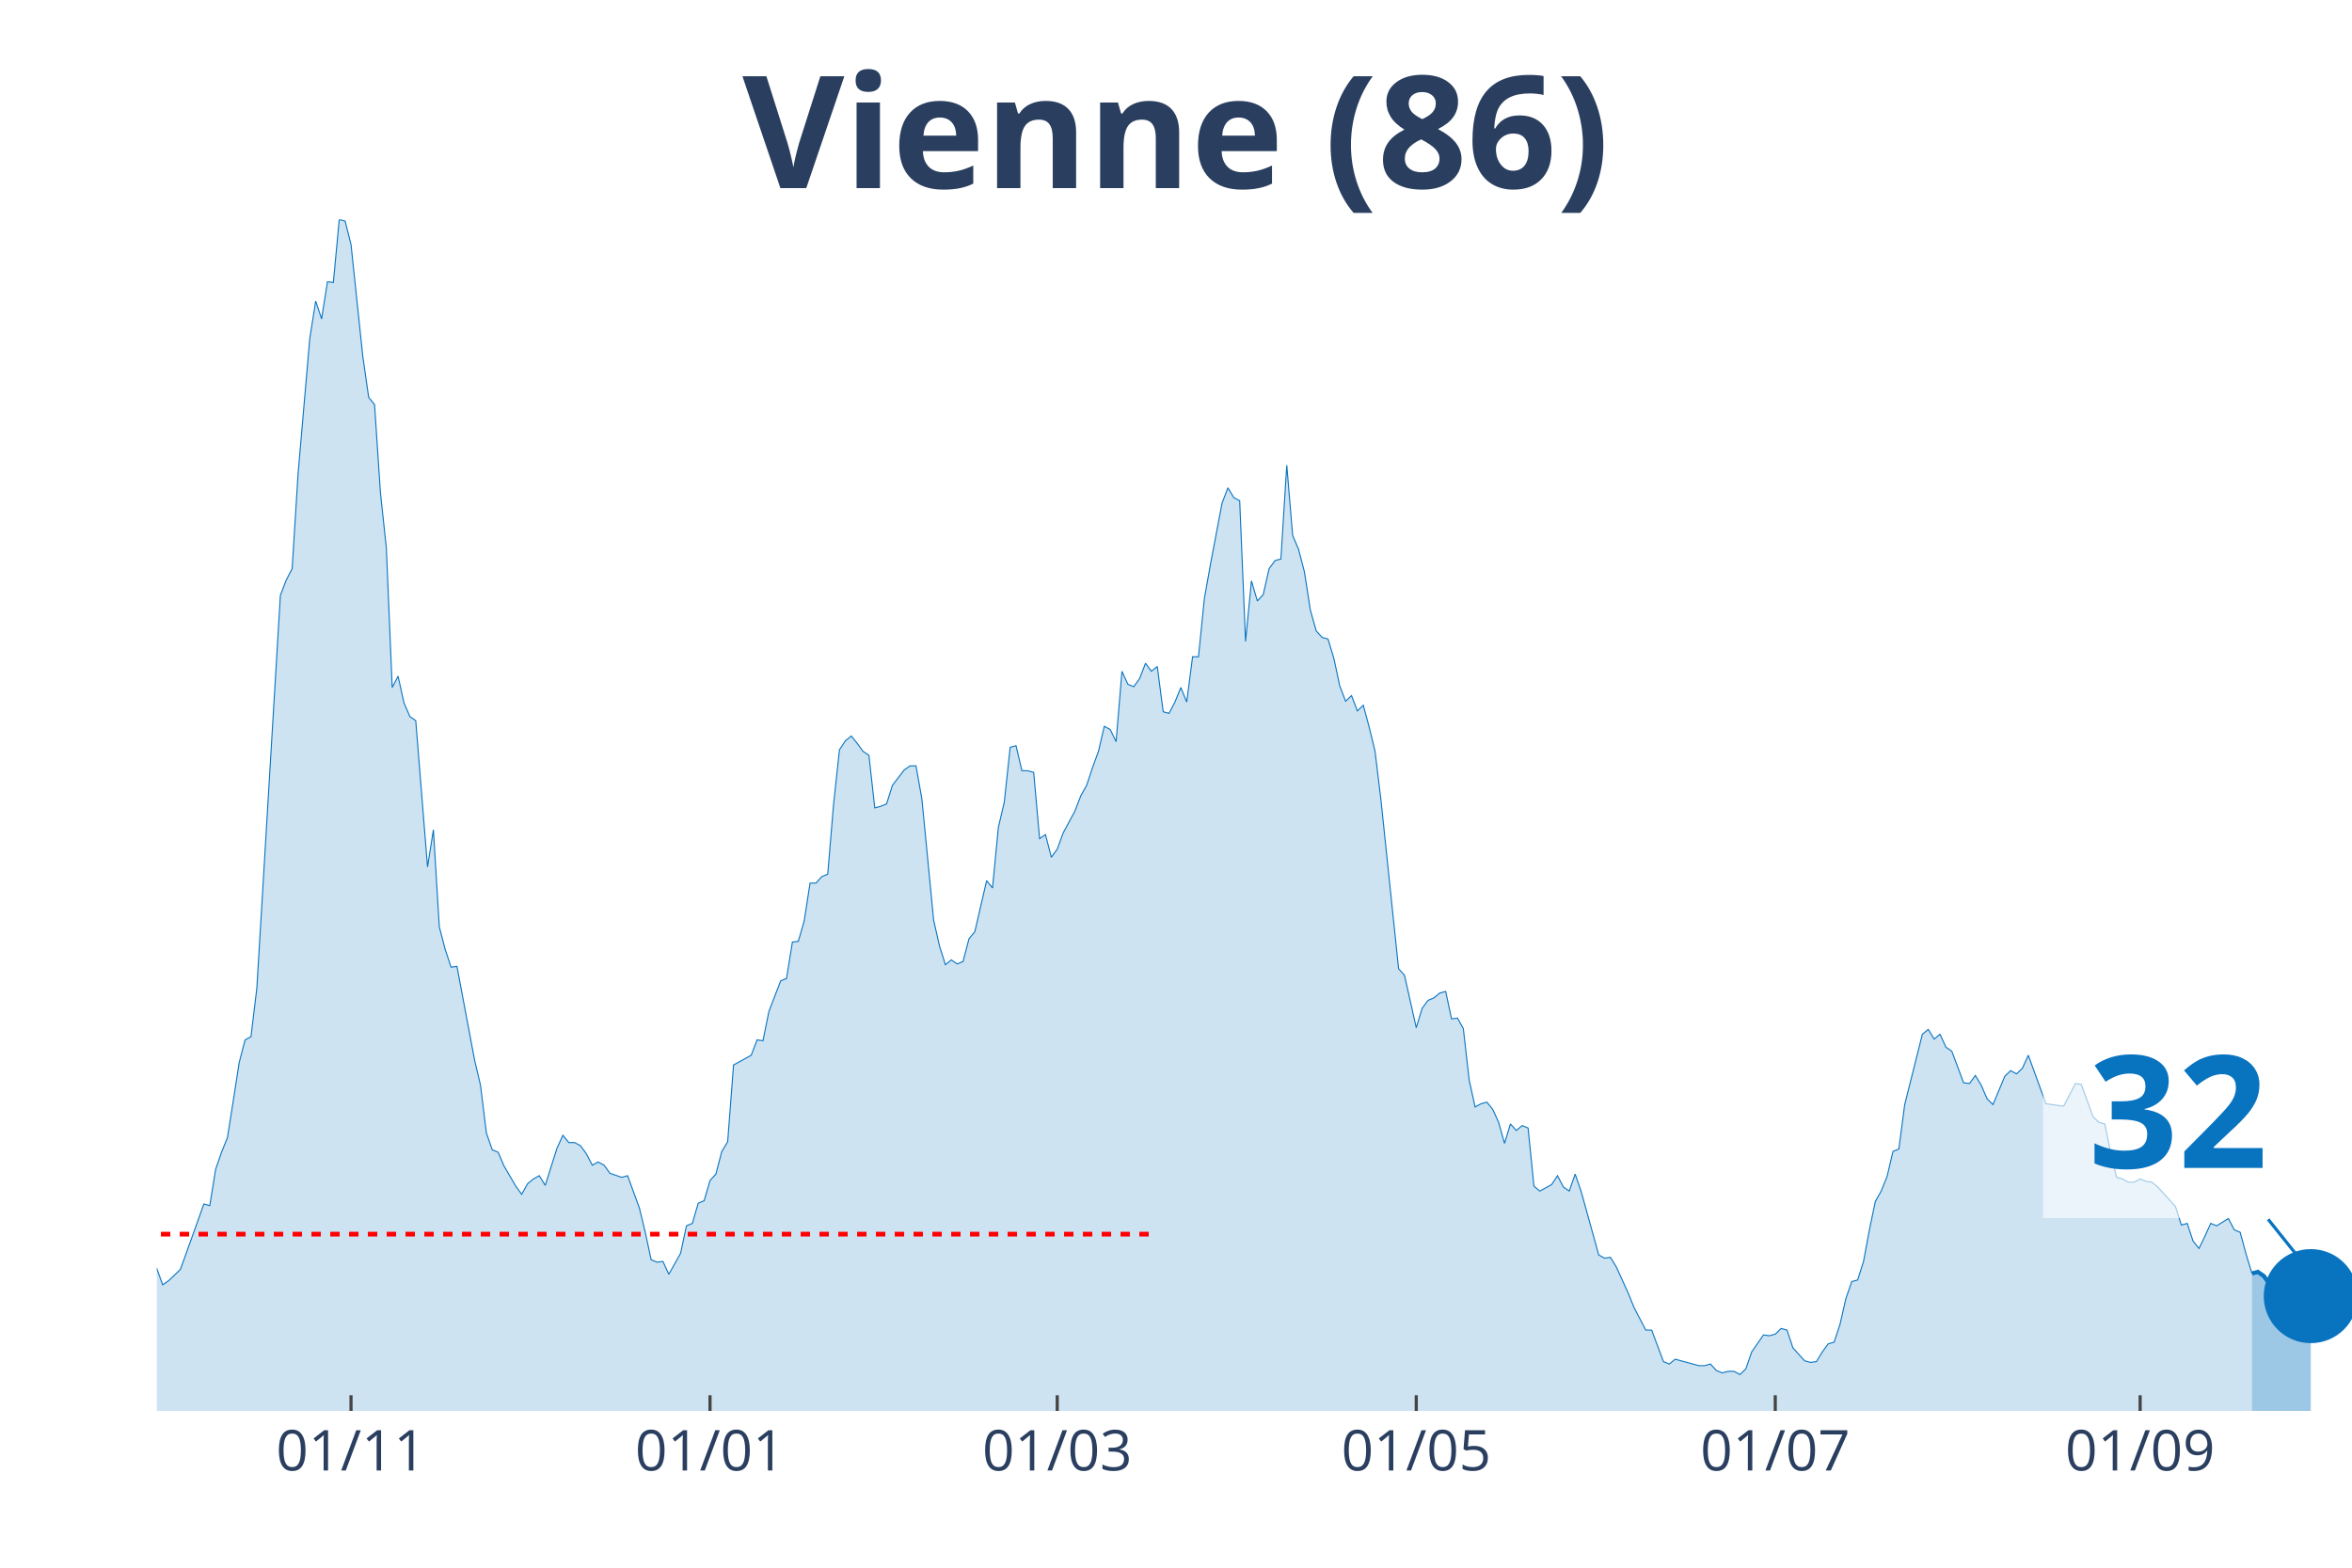
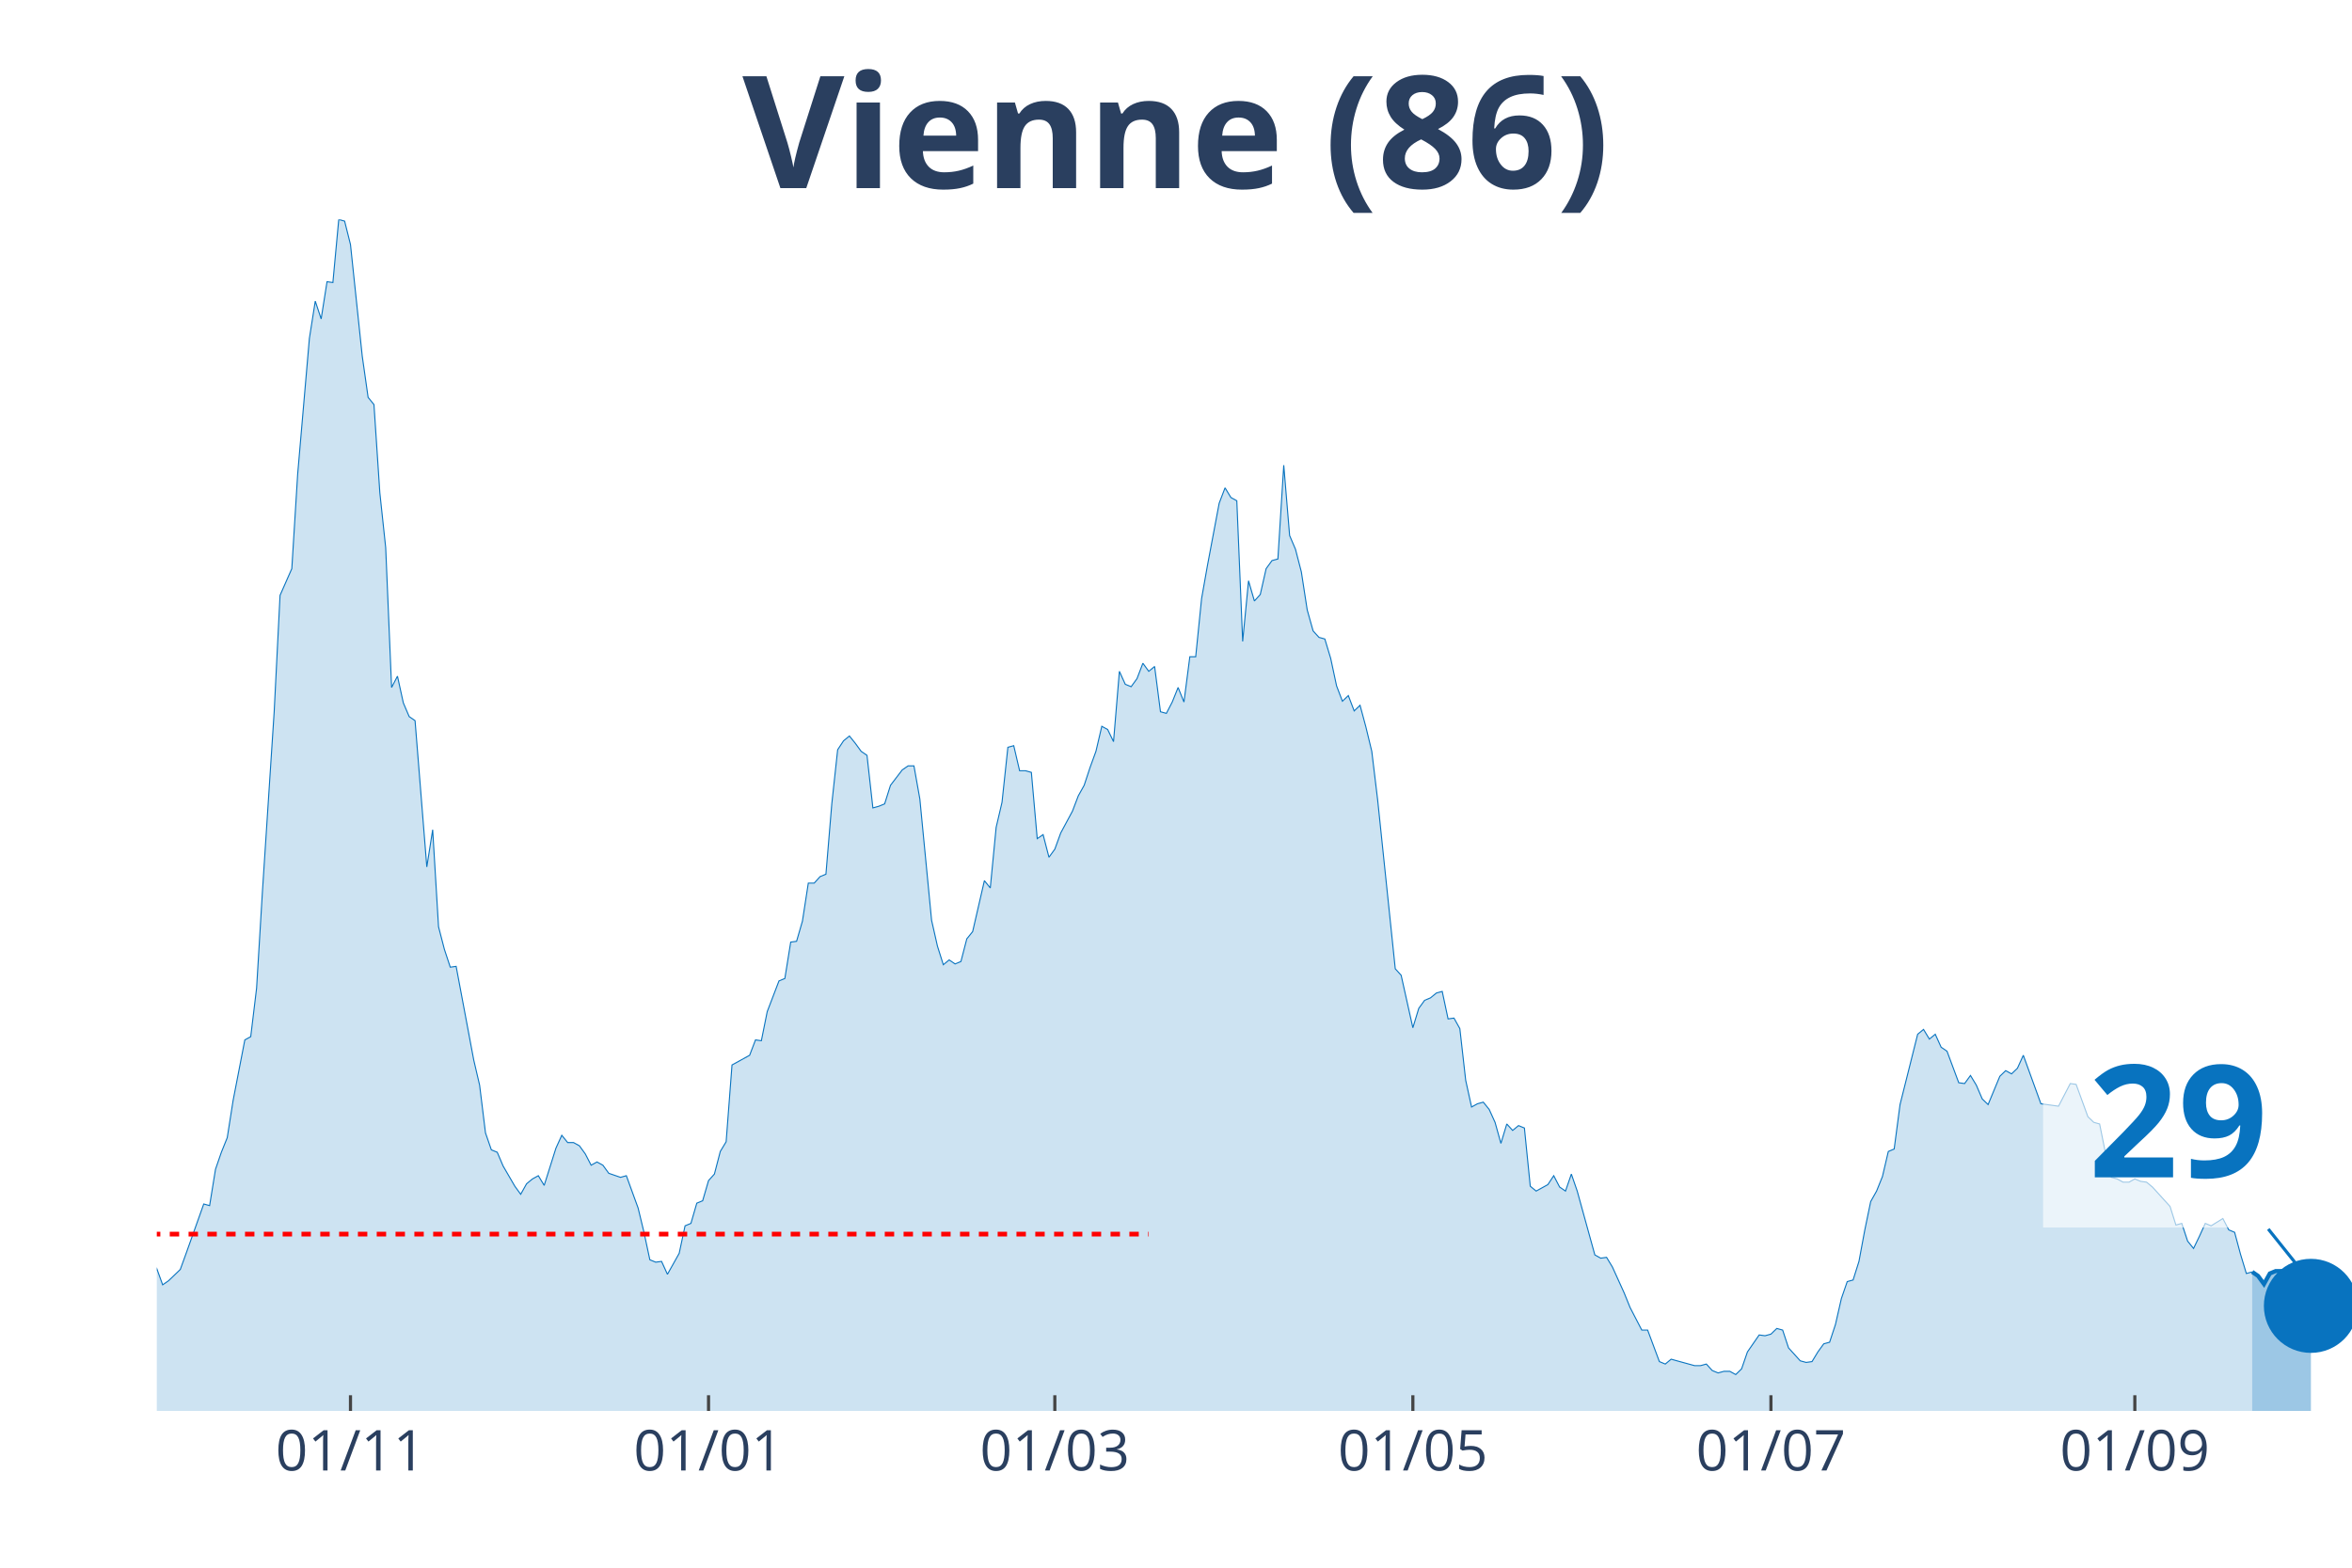
<svg xmlns="http://www.w3.org/2000/svg" class="main-svg" width="1125" height="750" style="" viewBox="0 0 750 500">
  <rect x="0" y="0" width="750" height="500" style="fill: rgb(0, 0, 0); fill-opacity: 0;" />
-   <defs id="defs-e24721">
+   <defs id="defs-83d027">
    <g class="clips">
-       <clipPath id="clipe24721xyplot" class="plotclip">
+       <clipPath id="clip83d027xyplot" class="plotclip">
        <rect width="700" height="380" />
      </clipPath>
-       <clipPath class="axesclip" id="clipe24721x">
+       <clipPath class="axesclip" id="clip83d027x">
        <rect x="50" y="0" width="700" height="500" />
      </clipPath>
-       <clipPath class="axesclip" id="clipe24721y">
+       <clipPath class="axesclip" id="clip83d027y">
        <rect x="0" y="70" width="750" height="380" />
      </clipPath>
-       <clipPath class="axesclip" id="clipe24721xy">
+       <clipPath class="axesclip" id="clip83d027xy">
        <rect x="50" y="70" width="700" height="380" />
      </clipPath>
    </g>
    <g class="gradients" />
  </defs>
  <g class="bglayer">
    <rect class="bg" x="50" y="70" width="700" height="380" style="fill: rgb(0, 0, 0); fill-opacity: 0; stroke-width: 0;" />
  </g>
  <g class="layer-below">
    <g class="imagelayer" />
    <g class="shapelayer" />
  </g>
  <g class="cartesianlayer">
    <g class="subplot xy">
      <g class="layer-subplot">
        <g class="shapelayer" />
        <g class="imagelayer" />
      </g>
      <g class="gridlayer">
        <g class="x">
-           <path class="xgrid crisp" transform="translate(111.93,0)" d="M0,70v380" style="stroke: rgb(255, 255, 255); stroke-opacity: 1; stroke-width: 1px;" />
-           <path class="xgrid crisp" transform="translate(226.41,0)" d="M0,70v380" style="stroke: rgb(255, 255, 255); stroke-opacity: 1; stroke-width: 1px;" />
-           <path class="xgrid crisp" transform="translate(337.13,0)" d="M0,70v380" style="stroke: rgb(255, 255, 255); stroke-opacity: 1; stroke-width: 1px;" />
-           <path class="xgrid crisp" transform="translate(451.61,0)" d="M0,70v380" style="stroke: rgb(255, 255, 255); stroke-opacity: 1; stroke-width: 1px;" />
-           <path class="xgrid crisp" transform="translate(566.09,0)" d="M0,70v380" style="stroke: rgb(255, 255, 255); stroke-opacity: 1; stroke-width: 1px;" />
-           <path class="xgrid crisp" transform="translate(682.44,0)" d="M0,70v380" style="stroke: rgb(255, 255, 255); stroke-opacity: 1; stroke-width: 1px;" />
+           <path class="xgrid crisp" transform="translate(111.76,0)" d="M0,70v380" style="stroke: rgb(255, 255, 255); stroke-opacity: 1; stroke-width: 1px;" />
+           <path class="xgrid crisp" transform="translate(225.94,0)" d="M0,70v380" style="stroke: rgb(255, 255, 255); stroke-opacity: 1; stroke-width: 1px;" />
+           <path class="xgrid crisp" transform="translate(336.36,0)" d="M0,70v380" style="stroke: rgb(255, 255, 255); stroke-opacity: 1; stroke-width: 1px;" />
+           <path class="xgrid crisp" transform="translate(450.53,0)" d="M0,70v380" style="stroke: rgb(255, 255, 255); stroke-opacity: 1; stroke-width: 1px;" />
+           <path class="xgrid crisp" transform="translate(564.71,0)" d="M0,70v380" style="stroke: rgb(255, 255, 255); stroke-opacity: 1; stroke-width: 1px;" />
+           <path class="xgrid crisp" transform="translate(680.75,0)" d="M0,70v380" style="stroke: rgb(255, 255, 255); stroke-opacity: 1; stroke-width: 1px;" />
        </g>
        <g class="y" />
      </g>
      <g class="zerolinelayer" />
      <path class="xlines-below" />
      <path class="ylines-below" />
      <g class="overlines-below" />
      <g class="xaxislayer-below" />
      <g class="yaxislayer-below" />
      <g class="overaxes-below" />
-       <g class="plot" transform="translate(50, 70)" clip-path="url('#clipe24721xyplot')">
+       <g class="plot" transform="translate(50, 70)" clip-path="url('#clip83d027xyplot')">
        <g class="scatterlayer mlayer">
-           <g class="trace scatter trace3fe71e" style="stroke-miterlimit: 2;">
+           <g class="trace scatter trace4c8e43" style="stroke-miterlimit: 2;">
            <g class="fills">
              <g>
-                 <path class="js-fill" d="M668.1,380L-255.23,380L-255.23,363.24L-245.84,352.42L-243.97,355.51L-234.58,371.49L-232.71,371.49L-228.95,373.81L-227.08,376.91L-212.06,378.97L-210.19,378.71L-191.42,378.97L-189.54,378.71L-163.27,377.42L-161.39,376.39L-138.87,378.2L-137,377.68L-131.37,377.94L-129.49,378.45L-105.09,376.65L-103.22,376.13L-99.46,375.1L-97.59,372.78L-90.08,370.46L-88.2,370.2L-86.33,369.43L-84.45,366.08L-75.07,358.6L-73.19,352.93L-71.31,354.48L-69.44,352.67L-67.56,352.16L-65.68,353.7L-61.93,352.42L-60.05,351.9L-52.55,325.6L-50.67,323.03L-48.79,322.51L-46.92,316.84L-45.04,307.82L-43.16,308.85L-41.29,301.11L-39.41,299.82L-37.53,300.85L-35.66,299.57L-33.78,289L-31.9,296.47L-28.15,301.11L-26.27,303.18L-24.4,300.08L-22.52,301.11L-20.64,311.94L-18.77,307.3L-16.89,299.57L-15.01,300.85L-11.26,295.96L-9.38,296.73L-7.51,302.66L-5.63,312.71L-3.75,323.54L-1.88,329.47L1.88,339.78L3.75,338.49L7.51,334.88L9.38,329.73L15.01,314L16.89,314.52L18.77,302.92L20.64,297.5L22.52,292.86L24.4,281L26.27,268.89L28.15,261.67L30.03,260.64L31.9,245.17L39.41,119.88L41.29,114.98L43.16,111.37L45.04,81.21L48.79,37.9L50.67,26.04L52.55,31.71L54.42,19.85L56.3,20.11L58.18,0L60.05,0.52L61.93,7.99L65.68,43.57L67.56,56.72L69.44,59.04L71.31,87.14L73.19,104.67L75.07,149.27L76.94,145.66L78.82,154.17L80.7,158.55L82.57,159.84L86.33,206.5L88.2,194.64L90.08,225.58L91.96,232.8L93.83,238.47L95.71,238.21L101.34,268.11L103.22,276.11L105.09,291.32L106.97,296.73L108.85,297.5L110.72,301.89L114.48,308.33L116.35,310.91L118.23,307.56L120.11,306.01L121.98,304.98L123.86,308.07L127.61,296.21L129.49,292.09L131.37,294.41L133.24,294.41L135.12,295.44L137,298.02L138.87,301.63L140.75,300.6L142.63,301.63L144.5,304.21L148.26,305.5L150.13,304.98L153.89,315.29L155.76,323.03L157.64,331.79L159.52,332.56L161.39,332.31L163.27,336.43L167.02,329.73L168.9,320.96L170.78,320.19L172.65,313.74L174.53,312.97L176.41,306.53L178.28,304.46L180.16,297.25L182.04,294.15L183.91,269.66L189.54,266.57L191.42,261.67L193.3,261.93L195.17,252.65L198.93,242.85L200.8,242.08L202.68,230.47L204.56,230.22L206.43,223.77L208.31,211.66L210.19,211.66L212.06,209.59L213.94,208.82L215.82,186.39L217.69,169.12L219.57,166.28L221.45,164.74L223.32,167.06L225.2,169.63L227.08,170.92L228.95,187.68L230.83,187.16L232.71,186.39L234.58,180.46L238.34,175.56L240.21,174.27L242.09,174.27L243.97,184.84L247.72,223.51L249.6,231.76L251.47,237.69L253.35,236.15L255.23,237.44L257.1,236.66L258.98,229.44L260.86,227.12L264.61,210.88L266.49,213.2L268.36,193.87L270.24,185.88L272.12,168.34L273.99,167.83L275.87,175.82L277.75,175.82L279.62,176.34L281.5,197.48L283.38,196.19L285.25,203.41L287.13,200.83L289.01,195.67L292.76,188.71L294.64,183.81L296.51,180.46L298.39,174.79L300.27,169.63L302.14,161.64L304.02,162.67L305.9,166.54L307.77,144.11L309.65,148.24L311.53,149.01L313.4,146.43L315.28,141.53L317.16,144.11L319.03,142.56L320.91,157L322.79,157.52L324.66,153.91L326.54,149.27L328.42,153.91L330.29,139.47L332.17,139.47L334.05,120.91L335.92,110.34L339.68,90.49L341.55,85.59L343.43,88.68L345.31,89.72L347.18,134.57L349.06,115.24L350.94,121.68L352.82,119.62L354.69,111.37L356.57,108.79L358.45,108.28L360.32,78.37L362.2,100.8L364.08,105.18L365.95,112.4L367.83,124.52L369.71,131.22L371.58,133.28L373.46,133.8L375.34,139.99L377.21,148.75L379.09,153.65L380.97,151.85L382.84,156.74L384.72,154.94L386.6,161.9L388.47,169.63L390.35,185.1L395.98,238.98L397.86,241.04L401.61,257.8L403.49,251.61L405.36,249.04L407.24,248.26L409.12,246.72L410.99,246.2L412.87,254.97L414.75,254.71L416.62,258.06L418.5,274.56L420.38,283.07L422.25,282.04L424.13,281.52L426.01,283.84L427.88,287.96L429.76,294.67L431.64,288.48L433.51,290.54L435.39,289L437.27,289.77L439.14,308.33L441.02,309.88L444.77,307.82L446.65,304.98L448.53,308.59L450.4,309.88L452.28,304.46L454.16,309.88L459.79,330.24L461.66,331.28L463.54,331.02L465.42,334.11L469.17,342.36L471.05,347L474.8,354.22L476.68,354.22L480.43,364.27L482.31,365.05L484.18,363.5L486.06,364.02L491.69,365.56L493.57,365.56L495.44,365.05L497.32,367.11L499.2,367.88L501.07,367.37L502.95,367.37L504.83,368.4L506.7,366.59L508.58,361.18L512.33,355.77L514.21,356.02L516.09,355.51L517.96,353.7L519.84,354.22L521.72,359.89L525.47,364.02L527.35,364.53L529.22,364.27L531.1,361.18L532.98,358.6L534.85,358.09L536.73,352.42L538.61,344.17L540.48,338.75L542.36,338.24L544.24,332.31L546.11,322.25L547.99,313.23L549.87,309.88L551.74,305.24L553.62,297.25L555.5,296.47L557.37,282.29L563,259.86L564.88,258.32L566.76,261.41L568.63,259.86L570.51,263.99L572.39,265.28L576.14,275.33L578.02,275.59L579.89,273.01L581.77,276.11L583.65,280.49L585.52,282.29L589.28,273.27L591.15,271.47L593.03,272.5L594.91,270.69L596.78,266.57L598.66,271.72L602.41,282.04L604.29,282.29L608.04,282.81L609.92,279.2L611.8,275.59L613.67,275.85L617.43,286.16L619.3,287.96L621.18,288.48L623.06,297.76L624.93,305.5L626.81,306.01L628.69,307.04L630.56,307.04L632.44,306.01L634.32,306.78L636.19,307.04L638.07,308.59L643.7,314.78L645.58,320.71L647.45,320.19L649.33,325.86L651.21,328.18L653.08,324.31L654.96,320.19L656.84,320.96L660.59,318.64L662.47,322.25L664.34,323.03L666.22,329.99L668.1,336.17" style="fill: rgb(8, 115, 191); fill-opacity: 0.2; stroke-width: 0;" />
+                 <path class="js-fill" d="M668.18,380L-254.55,380L-254.55,363.24L-245.19,352.42L-243.32,355.51L-233.96,371.49L-232.09,371.49L-228.34,373.81L-226.47,376.91L-211.5,378.97L-209.63,378.71L-190.91,378.97L-189.04,378.71L-162.83,377.42L-160.96,376.39L-138.5,378.2L-136.63,377.68L-131.02,377.94L-129.14,378.45L-104.81,376.65L-102.94,376.13L-99.2,375.1L-97.33,372.78L-89.84,370.46L-87.97,370.2L-86.1,369.43L-84.22,366.08L-74.87,358.6L-72.99,352.93L-71.12,354.48L-69.25,352.67L-67.38,352.16L-65.51,353.7L-61.76,352.42L-59.89,351.9L-52.41,325.6L-50.53,323.03L-48.66,322.51L-46.79,316.84L-44.92,307.82L-43.05,308.85L-41.18,301.11L-39.3,299.82L-37.43,300.85L-35.56,299.57L-33.69,289L-31.82,296.47L-28.07,301.11L-26.2,303.18L-24.33,300.08L-22.46,301.11L-20.59,311.94L-18.72,307.3L-16.84,299.57L-14.97,300.85L-11.23,295.96L-9.36,296.73L-7.49,302.66L-5.61,312.71L-3.74,323.54L-1.87,329.47L1.87,339.78L3.74,338.49L7.49,334.88L9.36,329.73L14.97,314L16.84,314.52L18.72,302.92L20.59,297.5L22.46,292.86L24.33,281L28.07,261.67L29.95,260.64L31.82,245.17L33.69,214.23L37.43,157L39.3,119.88L43.05,111.37L44.92,81.21L48.66,37.9L50.53,26.04L52.41,31.71L54.28,19.85L56.15,20.11L58.02,0L59.89,0.52L61.76,7.99L65.51,43.57L67.38,56.72L69.25,59.04L71.12,87.14L72.99,104.67L74.87,149.27L76.74,145.66L78.61,154.17L80.48,158.55L82.35,159.84L86.1,206.5L87.97,194.64L89.84,225.58L91.71,232.8L93.58,238.47L95.45,238.21L101.07,268.11L102.94,276.11L104.81,291.32L106.68,296.73L108.56,297.5L110.43,301.89L114.17,308.33L116.04,310.91L117.91,307.56L119.79,306.01L121.66,304.98L123.53,308.07L127.27,296.21L129.14,292.09L131.02,294.41L132.89,294.41L134.76,295.44L136.63,298.02L138.5,301.63L140.37,300.6L142.25,301.63L144.12,304.21L147.86,305.5L149.73,304.98L153.48,315.29L155.35,323.03L157.22,331.79L159.09,332.56L160.96,332.31L162.83,336.43L166.58,329.73L168.45,320.96L170.32,320.19L172.19,313.74L174.06,312.97L175.94,306.53L177.81,304.46L179.68,297.25L181.55,294.15L183.42,269.66L189.04,266.57L190.91,261.67L192.78,261.93L194.65,252.65L198.4,242.85L200.27,242.08L202.14,230.47L204.01,230.22L205.88,223.77L207.75,211.66L209.63,211.66L211.5,209.59L213.37,208.82L215.24,186.39L217.11,169.12L218.98,166.28L220.86,164.74L222.73,167.06L224.6,169.63L226.47,170.92L228.34,187.68L230.21,187.16L232.09,186.39L233.96,180.46L237.7,175.56L239.57,174.27L241.44,174.27L243.32,184.84L247.06,223.51L248.93,231.76L250.8,237.69L252.67,236.15L254.55,237.44L256.42,236.66L258.29,229.44L260.16,227.12L263.9,210.88L265.78,213.2L267.65,193.87L269.52,185.88L271.39,168.34L273.26,167.83L275.13,175.82L277.01,175.82L278.88,176.34L280.75,197.48L282.62,196.19L284.49,203.41L286.36,200.83L288.24,195.67L291.98,188.71L293.85,183.81L295.72,180.46L297.59,174.79L299.47,169.63L301.34,161.64L303.21,162.67L305.08,166.54L306.95,144.11L308.82,148.24L310.7,149.01L312.57,146.43L314.44,141.53L316.31,144.11L318.18,142.56L320.05,157L321.93,157.52L323.8,153.91L325.67,149.27L327.54,153.91L329.41,139.47L331.28,139.47L333.16,120.91L335.03,110.34L338.77,90.49L340.64,85.59L342.51,88.68L344.39,89.72L346.26,134.57L348.13,115.24L350,121.68L351.87,119.62L353.74,111.37L355.61,108.79L357.49,108.28L359.36,78.37L361.23,100.8L363.1,105.18L364.97,112.4L366.84,124.52L368.72,131.22L370.59,133.28L372.46,133.8L374.33,139.99L376.2,148.75L378.07,153.65L379.95,151.85L381.82,156.74L383.69,154.94L385.56,161.9L387.43,169.63L389.3,185.1L394.92,238.98L396.79,241.04L400.53,257.8L402.41,251.61L404.28,249.04L406.15,248.26L408.02,246.72L409.89,246.2L411.76,254.97L413.64,254.71L415.51,258.06L417.38,274.56L419.25,283.07L421.12,282.04L422.99,281.52L424.87,283.84L426.74,287.96L428.61,294.67L430.48,288.48L432.35,290.54L434.22,289L436.1,289.77L437.97,308.33L439.84,309.88L443.58,307.82L445.45,304.98L447.33,308.59L449.2,309.88L451.07,304.46L452.94,309.88L458.56,330.24L460.43,331.28L462.3,331.02L464.17,334.11L467.91,342.36L469.79,347L473.53,354.22L475.4,354.22L479.14,364.27L481.02,365.05L482.89,363.5L484.76,364.02L490.37,365.56L492.25,365.56L494.12,365.05L495.99,367.11L497.86,367.88L499.73,367.37L501.6,367.37L503.48,368.4L505.35,366.59L507.22,361.18L510.96,355.77L512.83,356.02L514.71,355.51L516.58,353.7L518.45,354.22L520.32,359.89L524.06,364.02L525.94,364.53L527.81,364.27L529.68,361.18L531.55,358.6L533.42,358.09L535.29,352.42L537.17,344.17L539.04,338.75L540.91,338.24L542.78,332.31L544.65,322.25L546.52,313.23L548.4,309.88L550.27,305.24L552.14,297.25L554.01,296.47L555.88,282.29L561.5,259.86L563.37,258.32L565.24,261.41L567.11,259.86L568.98,263.99L570.86,265.28L574.6,275.33L576.47,275.59L578.34,273.01L580.21,276.11L582.09,280.49L583.96,282.29L587.7,273.27L589.57,271.47L591.44,272.5L593.32,270.69L595.19,266.57L597.06,271.72L600.8,282.04L602.67,282.29L606.42,282.81L608.29,279.2L610.16,275.59L612.03,275.85L615.78,286.16L617.65,287.96L619.52,288.48L621.39,297.76L623.26,305.5L625.13,306.01L627.01,307.04L628.88,307.04L630.75,306.01L632.62,306.78L634.49,307.04L636.36,308.59L641.98,314.78L643.85,320.71L645.72,320.19L647.59,325.86L649.47,328.18L651.34,324.31L653.21,320.19L655.08,320.96L658.82,318.64L660.7,322.25L662.57,323.03L664.44,329.99L666.31,336.17L668.18,335.66" style="fill: rgb(8, 115, 191); fill-opacity: 0.2; stroke-width: 0;" />
              </g>
            </g>
            <g class="errorbars" />
            <g class="lines">
-               <path class="js-line" d="M-255.23,363.24L-245.84,352.42L-243.97,355.51L-234.58,371.49L-232.71,371.49L-228.95,373.81L-227.08,376.91L-212.06,378.97L-210.19,378.71L-191.42,378.97L-189.54,378.71L-163.27,377.42L-161.39,376.39L-138.87,378.2L-137,377.68L-131.37,377.94L-129.49,378.45L-105.09,376.65L-103.22,376.13L-99.46,375.1L-97.59,372.78L-90.08,370.46L-88.2,370.2L-86.33,369.43L-84.45,366.08L-75.07,358.6L-73.19,352.93L-71.31,354.48L-69.44,352.67L-67.56,352.16L-65.68,353.7L-61.93,352.42L-60.05,351.9L-52.55,325.6L-50.67,323.03L-48.79,322.51L-46.92,316.84L-45.04,307.82L-43.16,308.85L-41.29,301.11L-39.41,299.82L-37.53,300.85L-35.66,299.57L-33.78,289L-31.9,296.47L-28.15,301.11L-26.27,303.18L-24.4,300.08L-22.52,301.11L-20.64,311.94L-18.77,307.3L-16.89,299.57L-15.01,300.85L-11.26,295.96L-9.38,296.73L-7.51,302.66L-5.63,312.71L-3.75,323.54L-1.88,329.47L1.88,339.78L3.75,338.49L7.51,334.88L9.38,329.73L15.01,314L16.89,314.52L18.77,302.92L20.64,297.5L22.52,292.86L24.4,281L26.27,268.89L28.15,261.67L30.03,260.64L31.9,245.17L39.41,119.88L41.29,114.98L43.16,111.37L45.04,81.21L48.79,37.9L50.67,26.04L52.55,31.71L54.42,19.85L56.3,20.11L58.18,0L60.05,0.52L61.93,7.99L65.68,43.57L67.56,56.72L69.44,59.04L71.31,87.14L73.19,104.67L75.07,149.27L76.94,145.66L78.82,154.17L80.7,158.55L82.57,159.84L86.33,206.5L88.2,194.64L90.08,225.58L91.96,232.8L93.83,238.47L95.71,238.21L101.34,268.11L103.22,276.11L105.09,291.32L106.97,296.73L108.85,297.5L110.72,301.89L114.48,308.33L116.35,310.91L118.23,307.56L120.11,306.01L121.98,304.98L123.86,308.07L127.61,296.21L129.49,292.09L131.37,294.41L133.24,294.41L135.12,295.44L137,298.02L138.87,301.63L140.75,300.6L142.63,301.63L144.5,304.21L148.26,305.5L150.13,304.98L153.89,315.29L155.76,323.03L157.64,331.79L159.52,332.56L161.39,332.31L163.27,336.43L167.02,329.73L168.9,320.96L170.78,320.19L172.65,313.74L174.53,312.97L176.41,306.53L178.28,304.46L180.16,297.25L182.04,294.15L183.91,269.66L189.54,266.57L191.42,261.67L193.3,261.93L195.17,252.65L198.93,242.85L200.8,242.08L202.68,230.47L204.56,230.22L206.43,223.77L208.31,211.66L210.19,211.66L212.06,209.59L213.94,208.82L215.82,186.39L217.69,169.12L219.57,166.28L221.45,164.74L223.32,167.06L225.2,169.63L227.08,170.92L228.95,187.68L230.83,187.16L232.71,186.39L234.58,180.46L238.34,175.56L240.21,174.27L242.09,174.27L243.97,184.84L247.72,223.51L249.6,231.76L251.47,237.69L253.35,236.15L255.23,237.44L257.1,236.66L258.98,229.44L260.86,227.12L264.61,210.88L266.49,213.2L268.36,193.87L270.24,185.88L272.12,168.34L273.99,167.83L275.87,175.82L277.75,175.82L279.62,176.34L281.5,197.48L283.38,196.19L285.25,203.41L287.13,200.83L289.01,195.67L292.76,188.71L294.64,183.81L296.51,180.46L298.39,174.79L300.27,169.63L302.14,161.64L304.02,162.67L305.9,166.54L307.77,144.11L309.65,148.24L311.53,149.01L313.4,146.43L315.28,141.53L317.16,144.11L319.03,142.56L320.91,157L322.79,157.52L324.66,153.91L326.54,149.27L328.42,153.91L330.29,139.47L332.17,139.47L334.05,120.91L335.92,110.34L339.68,90.49L341.55,85.59L343.43,88.68L345.31,89.72L347.18,134.57L349.06,115.24L350.94,121.68L352.82,119.62L354.69,111.37L356.57,108.79L358.45,108.28L360.32,78.37L362.2,100.8L364.08,105.18L365.95,112.4L367.83,124.52L369.71,131.22L371.58,133.28L373.46,133.8L375.34,139.99L377.21,148.75L379.09,153.65L380.97,151.85L382.84,156.74L384.72,154.94L386.6,161.9L388.47,169.63L390.35,185.1L395.98,238.98L397.86,241.04L401.61,257.8L403.49,251.61L405.36,249.04L407.24,248.26L409.12,246.72L410.99,246.2L412.87,254.97L414.75,254.71L416.62,258.06L418.5,274.56L420.38,283.07L422.25,282.04L424.13,281.52L426.01,283.84L427.88,287.96L429.76,294.67L431.64,288.48L433.51,290.54L435.39,289L437.27,289.77L439.14,308.33L441.02,309.88L444.77,307.82L446.65,304.98L448.53,308.59L450.4,309.88L452.28,304.46L454.16,309.88L459.79,330.24L461.66,331.28L463.54,331.02L465.42,334.11L469.17,342.36L471.05,347L474.8,354.22L476.68,354.22L480.43,364.27L482.31,365.05L484.18,363.5L486.06,364.02L491.69,365.56L493.57,365.56L495.44,365.05L497.32,367.11L499.2,367.88L501.07,367.37L502.95,367.37L504.83,368.4L506.7,366.59L508.58,361.18L512.33,355.77L514.21,356.02L516.09,355.51L517.96,353.7L519.84,354.22L521.72,359.89L525.47,364.02L527.35,364.53L529.22,364.27L531.1,361.18L532.98,358.6L534.85,358.09L536.73,352.42L538.61,344.17L540.48,338.75L542.36,338.24L544.24,332.31L546.11,322.25L547.99,313.23L549.87,309.88L551.74,305.24L553.62,297.25L555.5,296.47L557.37,282.29L563,259.86L564.88,258.32L566.76,261.41L568.63,259.86L570.51,263.99L572.39,265.28L576.14,275.33L578.02,275.59L579.89,273.01L581.77,276.11L583.65,280.49L585.52,282.29L589.28,273.27L591.15,271.47L593.03,272.5L594.91,270.69L596.78,266.57L598.66,271.72L602.41,282.04L604.29,282.29L608.04,282.81L609.92,279.2L611.8,275.59L613.67,275.85L617.43,286.16L619.3,287.96L621.18,288.48L623.06,297.76L624.93,305.5L626.81,306.01L628.69,307.04L630.56,307.04L632.44,306.01L634.32,306.78L636.19,307.04L638.07,308.59L643.7,314.78L645.58,320.71L647.45,320.19L649.33,325.86L651.21,328.18L653.08,324.31L654.96,320.19L656.84,320.96L660.59,318.64L662.47,322.25L664.34,323.03L666.22,329.99L668.1,336.17" style="vector-effect: non-scaling-stroke; fill: none; stroke: rgb(8, 115, 191); stroke-opacity: 1; stroke-width: 0.5px; opacity: 1;" />
+               <path class="js-line" d="M-254.55,363.24L-245.19,352.42L-243.32,355.51L-233.96,371.49L-232.09,371.49L-228.34,373.81L-226.47,376.91L-211.5,378.97L-209.63,378.71L-190.91,378.97L-189.04,378.71L-162.83,377.42L-160.96,376.39L-138.5,378.2L-136.63,377.68L-131.02,377.94L-129.14,378.45L-104.81,376.65L-102.94,376.13L-99.2,375.1L-97.33,372.78L-89.84,370.46L-87.97,370.2L-86.1,369.43L-84.22,366.08L-74.87,358.6L-72.99,352.93L-71.12,354.48L-69.25,352.67L-67.38,352.16L-65.51,353.7L-61.76,352.42L-59.89,351.9L-52.41,325.6L-50.53,323.03L-48.66,322.51L-46.79,316.84L-44.92,307.82L-43.05,308.85L-41.18,301.11L-39.3,299.82L-37.43,300.85L-35.56,299.57L-33.69,289L-31.82,296.47L-28.07,301.11L-26.2,303.18L-24.33,300.08L-22.46,301.11L-20.59,311.94L-18.72,307.3L-16.84,299.57L-14.97,300.85L-11.23,295.96L-9.36,296.73L-7.49,302.66L-5.61,312.71L-3.74,323.54L-1.87,329.47L1.87,339.78L3.74,338.49L7.49,334.88L9.36,329.73L14.97,314L16.84,314.52L18.72,302.92L20.59,297.5L22.46,292.86L24.33,281L28.07,261.67L29.95,260.64L31.82,245.17L33.69,214.23L37.43,157L39.3,119.88L43.05,111.37L44.92,81.21L48.66,37.9L50.53,26.04L52.41,31.71L54.28,19.85L56.15,20.11L58.02,0L59.89,0.52L61.76,7.99L65.51,43.57L67.38,56.72L69.25,59.04L71.12,87.14L72.99,104.67L74.87,149.27L76.74,145.66L78.61,154.17L80.48,158.55L82.35,159.84L86.1,206.5L87.97,194.64L89.84,225.58L91.71,232.8L93.58,238.47L95.45,238.21L101.07,268.11L102.94,276.11L104.81,291.32L106.68,296.73L108.56,297.5L110.43,301.89L114.17,308.33L116.04,310.91L117.91,307.56L119.79,306.01L121.66,304.98L123.53,308.07L127.27,296.21L129.14,292.09L131.02,294.41L132.89,294.41L134.76,295.44L136.63,298.02L138.5,301.63L140.37,300.6L142.25,301.63L144.12,304.21L147.86,305.5L149.73,304.98L153.48,315.29L155.35,323.03L157.22,331.79L159.09,332.56L160.96,332.31L162.83,336.43L166.58,329.73L168.45,320.96L170.32,320.19L172.19,313.74L174.06,312.97L175.94,306.53L177.81,304.46L179.68,297.25L181.55,294.15L183.42,269.66L189.04,266.57L190.91,261.67L192.78,261.93L194.65,252.65L198.4,242.85L200.27,242.08L202.14,230.47L204.01,230.22L205.88,223.77L207.75,211.66L209.63,211.66L211.5,209.59L213.37,208.82L215.24,186.39L217.11,169.12L218.98,166.28L220.86,164.74L222.73,167.06L224.6,169.63L226.47,170.92L228.34,187.68L230.21,187.16L232.09,186.39L233.96,180.46L237.7,175.56L239.57,174.27L241.44,174.27L243.32,184.84L247.06,223.51L248.93,231.76L250.8,237.69L252.67,236.15L254.55,237.44L256.42,236.66L258.29,229.44L260.16,227.12L263.9,210.88L265.78,213.2L267.65,193.87L269.52,185.88L271.39,168.34L273.26,167.83L275.13,175.82L277.01,175.82L278.88,176.34L280.75,197.48L282.62,196.19L284.49,203.41L286.36,200.83L288.24,195.67L291.98,188.71L293.85,183.81L295.72,180.46L297.59,174.79L299.47,169.63L301.34,161.64L303.21,162.67L305.08,166.54L306.95,144.11L308.82,148.24L310.7,149.01L312.57,146.43L314.44,141.53L316.31,144.11L318.18,142.56L320.05,157L321.93,157.52L323.8,153.91L325.67,149.27L327.54,153.91L329.41,139.47L331.28,139.47L333.16,120.91L335.03,110.34L338.77,90.49L340.64,85.59L342.51,88.68L344.39,89.72L346.26,134.57L348.13,115.24L350,121.68L351.87,119.62L353.74,111.37L355.61,108.79L357.49,108.28L359.36,78.37L361.23,100.8L363.1,105.18L364.97,112.4L366.84,124.52L368.72,131.22L370.59,133.28L372.46,133.8L374.33,139.99L376.2,148.75L378.07,153.65L379.95,151.85L381.82,156.74L383.69,154.94L385.56,161.9L387.43,169.63L389.3,185.1L394.92,238.98L396.79,241.04L400.53,257.8L402.41,251.61L404.28,249.04L406.15,248.26L408.02,246.72L409.89,246.2L411.76,254.97L413.64,254.71L415.51,258.06L417.38,274.56L419.25,283.07L421.12,282.04L422.99,281.52L424.87,283.84L426.74,287.96L428.61,294.67L430.48,288.48L432.35,290.54L434.22,289L436.1,289.77L437.97,308.33L439.84,309.88L443.58,307.82L445.45,304.98L447.33,308.59L449.2,309.88L451.07,304.46L452.94,309.88L458.56,330.24L460.43,331.28L462.3,331.02L464.17,334.11L467.91,342.36L469.79,347L473.53,354.22L475.4,354.22L479.14,364.27L481.02,365.05L482.89,363.5L484.76,364.02L490.37,365.56L492.25,365.56L494.12,365.05L495.99,367.11L497.86,367.88L499.73,367.37L501.6,367.37L503.48,368.4L505.35,366.59L507.22,361.18L510.96,355.77L512.83,356.02L514.71,355.51L516.58,353.7L518.45,354.22L520.32,359.89L524.06,364.02L525.94,364.53L527.81,364.27L529.68,361.18L531.55,358.6L533.42,358.09L535.29,352.42L537.17,344.17L539.04,338.75L540.91,338.24L542.78,332.31L544.65,322.25L546.52,313.23L548.4,309.88L550.27,305.24L552.14,297.25L554.01,296.47L555.88,282.29L561.5,259.86L563.37,258.32L565.24,261.41L567.11,259.86L568.98,263.99L570.86,265.28L574.6,275.33L576.47,275.59L578.34,273.01L580.21,276.11L582.09,280.49L583.96,282.29L587.7,273.27L589.57,271.47L591.44,272.5L593.32,270.69L595.19,266.57L597.06,271.72L600.8,282.04L602.67,282.29L606.42,282.81L608.29,279.2L610.16,275.59L612.03,275.85L615.78,286.16L617.65,287.96L619.52,288.48L621.39,297.76L623.26,305.5L625.13,306.01L627.01,307.04L628.88,307.04L630.75,306.01L632.62,306.78L634.49,307.04L636.36,308.59L641.98,314.78L643.85,320.71L645.72,320.19L647.59,325.86L649.47,328.18L651.34,324.31L653.21,320.19L655.08,320.96L658.82,318.64L660.7,322.25L662.57,323.03L664.44,329.99L666.31,336.17L668.18,335.66" style="vector-effect: non-scaling-stroke; fill: none; stroke: rgb(8, 115, 191); stroke-opacity: 1; stroke-width: 0.5px; opacity: 1;" />
            </g>
            <g class="points" />
            <g class="text" />
          </g>
-           <g class="trace scatter trace4b0d7c" style="stroke-miterlimit: 2;">
+           <g class="trace scatter trace89cfd7" style="stroke-miterlimit: 2;">
            <g class="fills">
              <g>
-                 <path class="js-fill" d="M686.86,380L668.1,380L668.1,336.17L669.97,335.66L671.85,336.95L673.73,339.53L675.6,336.17L679.36,335.4L681.23,338.49L683.11,342.36L684.99,343.91L686.86,343.39" style="fill: rgb(8, 115, 191); fill-opacity: 0.4; stroke-width: 0;" />
+                 <path class="js-fill" d="M686.9,380L668.18,380L668.18,335.66L670.05,336.95L671.93,339.53L673.8,336.17L675.67,335.4L677.54,335.4L679.41,338.49L681.28,342.36L683.16,343.91L685.03,343.39L686.9,346.49" style="fill: rgb(8, 115, 191); fill-opacity: 0.4; stroke-width: 0;" />
              </g>
            </g>
            <g class="errorbars" />
            <g class="lines">
-               <path class="js-line" d="M668.1,336.17L669.97,335.66L671.85,336.95L673.73,339.53L675.6,336.17L679.36,335.4L681.23,338.49L683.11,342.36L684.99,343.91L686.86,343.39" style="vector-effect: non-scaling-stroke; fill: none; stroke: rgb(8, 115, 191); stroke-opacity: 1; stroke-width: 2px; opacity: 1;" />
+               <path class="js-line" d="M668.18,335.66L670.05,336.95L671.93,339.53L673.8,336.17L675.67,335.4L677.54,335.4L679.41,338.49L681.28,342.36L683.16,343.91L685.03,343.39L686.9,346.49" style="vector-effect: non-scaling-stroke; fill: none; stroke: rgb(8, 115, 191); stroke-opacity: 1; stroke-width: 2px; opacity: 1;" />
            </g>
            <g class="points" />
            <g class="text" />
          </g>
-           <g class="trace scatter trace69767e" style="stroke-miterlimit: 2; opacity: 1;">
+           <g class="trace scatter traced33d73" style="stroke-miterlimit: 2; opacity: 1;">
            <g class="fills" />
            <g class="errorbars" />
            <g class="lines" />
            <g class="points">
-               <path class="point" transform="translate(686.86,343.39)" d="M15,0A15,15 0 1,1 0,-15A15,15 0 0,1 15,0Z" style="opacity: 1; stroke-width: 0px; fill: rgb(8, 115, 191); fill-opacity: 1;" />
+               <path class="point" transform="translate(686.9,346.49)" d="M15,0A15,15 0 1,1 0,-15A15,15 0 0,1 15,0Z" style="opacity: 1; stroke-width: 0px; fill: rgb(8, 115, 191); fill-opacity: 1;" />
            </g>
            <g class="text" />
          </g>
        </g>
      </g>
      <g class="overplot" />
      <path class="xlines-above crisp" style="fill: none; stroke-width: 1px; stroke: rgb(0, 0, 0); stroke-opacity: 0;" d="" />
      <path class="ylines-above crisp" style="fill: none;" d="M0,0" />
      <g class="overlines-above" />
      <g class="xaxislayer-above">
-         <path class="xtick ticks crisp" d="M0,450v-5" transform="translate(111.93,0)" style="stroke: rgb(68, 68, 68); stroke-opacity: 1; stroke-width: 1px;" />
-         <path class="xtick ticks crisp" d="M0,450v-5" transform="translate(226.41,0)" style="stroke: rgb(68, 68, 68); stroke-opacity: 1; stroke-width: 1px;" />
-         <path class="xtick ticks crisp" d="M0,450v-5" transform="translate(337.13,0)" style="stroke: rgb(68, 68, 68); stroke-opacity: 1; stroke-width: 1px;" />
-         <path class="xtick ticks crisp" d="M0,450v-5" transform="translate(451.61,0)" style="stroke: rgb(68, 68, 68); stroke-opacity: 1; stroke-width: 1px;" />
-         <path class="xtick ticks crisp" d="M0,450v-5" transform="translate(566.09,0)" style="stroke: rgb(68, 68, 68); stroke-opacity: 1; stroke-width: 1px;" />
-         <path class="xtick ticks crisp" d="M0,450v-5" transform="translate(682.44,0)" style="stroke: rgb(68, 68, 68); stroke-opacity: 1; stroke-width: 1px;" />
+         <path class="xtick ticks crisp" d="M0,450v-5" transform="translate(111.76,0)" style="stroke: rgb(68, 68, 68); stroke-opacity: 1; stroke-width: 1px;" />
+         <path class="xtick ticks crisp" d="M0,450v-5" transform="translate(225.94,0)" style="stroke: rgb(68, 68, 68); stroke-opacity: 1; stroke-width: 1px;" />
+         <path class="xtick ticks crisp" d="M0,450v-5" transform="translate(336.36,0)" style="stroke: rgb(68, 68, 68); stroke-opacity: 1; stroke-width: 1px;" />
+         <path class="xtick ticks crisp" d="M0,450v-5" transform="translate(450.53,0)" style="stroke: rgb(68, 68, 68); stroke-opacity: 1; stroke-width: 1px;" />
+         <path class="xtick ticks crisp" d="M0,450v-5" transform="translate(564.71,0)" style="stroke: rgb(68, 68, 68); stroke-opacity: 1; stroke-width: 1px;" />
+         <path class="xtick ticks crisp" d="M0,450v-5" transform="translate(680.75,0)" style="stroke: rgb(68, 68, 68); stroke-opacity: 1; stroke-width: 1px;" />
        <g class="xtick">
-           <text text-anchor="middle" x="0" y="469" transform="translate(111.93,0)" style="font-family: 'Open Sans', verdana, arial, sans-serif; font-size: 18px; fill: rgb(42, 63, 95); fill-opacity: 1; white-space: pre;">01/11</text>
+           <text text-anchor="middle" x="0" y="469" transform="translate(111.76,0)" style="font-family: 'Open Sans', verdana, arial, sans-serif; font-size: 18px; fill: rgb(42, 63, 95); fill-opacity: 1; white-space: pre;">01/11</text>
        </g>
        <g class="xtick">
-           <text text-anchor="middle" x="0" y="469" transform="translate(226.41,0)" style="font-family: 'Open Sans', verdana, arial, sans-serif; font-size: 18px; fill: rgb(42, 63, 95); fill-opacity: 1; white-space: pre;">01/01</text>
+           <text text-anchor="middle" x="0" y="469" transform="translate(225.94,0)" style="font-family: 'Open Sans', verdana, arial, sans-serif; font-size: 18px; fill: rgb(42, 63, 95); fill-opacity: 1; white-space: pre;">01/01</text>
        </g>
        <g class="xtick">
-           <text text-anchor="middle" x="0" y="469" transform="translate(337.13,0)" style="font-family: 'Open Sans', verdana, arial, sans-serif; font-size: 18px; fill: rgb(42, 63, 95); fill-opacity: 1; white-space: pre;">01/03</text>
+           <text text-anchor="middle" x="0" y="469" transform="translate(336.36,0)" style="font-family: 'Open Sans', verdana, arial, sans-serif; font-size: 18px; fill: rgb(42, 63, 95); fill-opacity: 1; white-space: pre;">01/03</text>
        </g>
        <g class="xtick">
-           <text text-anchor="middle" x="0" y="469" transform="translate(451.61,0)" style="font-family: 'Open Sans', verdana, arial, sans-serif; font-size: 18px; fill: rgb(42, 63, 95); fill-opacity: 1; white-space: pre;">01/05</text>
+           <text text-anchor="middle" x="0" y="469" transform="translate(450.53,0)" style="font-family: 'Open Sans', verdana, arial, sans-serif; font-size: 18px; fill: rgb(42, 63, 95); fill-opacity: 1; white-space: pre;">01/05</text>
        </g>
        <g class="xtick">
-           <text text-anchor="middle" x="0" y="469" transform="translate(566.09,0)" style="font-family: 'Open Sans', verdana, arial, sans-serif; font-size: 18px; fill: rgb(42, 63, 95); fill-opacity: 1; white-space: pre;">01/07</text>
+           <text text-anchor="middle" x="0" y="469" transform="translate(564.71,0)" style="font-family: 'Open Sans', verdana, arial, sans-serif; font-size: 18px; fill: rgb(42, 63, 95); fill-opacity: 1; white-space: pre;">01/07</text>
        </g>
        <g class="xtick">
-           <text text-anchor="middle" x="0" y="469" transform="translate(682.44,0)" style="font-family: 'Open Sans', verdana, arial, sans-serif; font-size: 18px; fill: rgb(42, 63, 95); fill-opacity: 1; white-space: pre;">01/09</text>
+           <text text-anchor="middle" x="0" y="469" transform="translate(680.75,0)" style="font-family: 'Open Sans', verdana, arial, sans-serif; font-size: 18px; fill: rgb(42, 63, 95); fill-opacity: 1; white-space: pre;">01/09</text>
        </g>
      </g>
      <g class="yaxislayer-above" />
      <g class="overaxes-above" />
    </g>
  </g>
  <g class="polarlayer" />
  <g class="ternarylayer" />
  <g class="geolayer" />
  <g class="funnelarealayer" />
  <g class="pielayer" />
  <g class="treemaplayer" />
  <g class="sunburstlayer" />
  <g class="glimages" />
-   <defs id="topdefs-e24721">
+   <defs id="topdefs-83d027">
    <g class="clips" />
  </defs>
  <g class="layer-above">
    <g class="imagelayer" />
    <g class="shapelayer">
-       <path data-index="0" fill-rule="evenodd" d="M-1004.69,393.62L367.16,393.62" clip-path="url('#clipe24721xy')" style="opacity: 1; stroke: rgb(255, 0, 0); stroke-opacity: 1; fill: rgb(0, 0, 0); fill-opacity: 0; stroke-dasharray: 3px, 3px; stroke-width: 1.5px;" />
+       <path data-index="0" fill-rule="evenodd" d="M-1001.87,393.62L366.31,393.62" clip-path="url('#clip83d027xy')" style="opacity: 1; stroke: rgb(255, 0, 0); stroke-opacity: 1; fill: rgb(0, 0, 0); fill-opacity: 0; stroke-dasharray: 3px, 3px; stroke-width: 1.5px;" />
    </g>
  </g>
  <g class="infolayer">
    <g class="g-gtitle">
      <text class="gtitle" x="375" y="25" text-anchor="middle" dy="0.7em" style="font-family: 'Open Sans', verdana, arial, sans-serif; font-size: 50px; fill: rgb(42, 63, 95); opacity: 1; font-weight: normal; white-space: pre;">
        <tspan style="font-weight:bold">Vienne (86)</tspan>
      </text>
    </g>
    <g class="g-xtitle" />
    <g class="annotation" data-index="0" style="opacity: 1;">
-       <g class="annotation-text-g" transform="rotate(0,694.86,353.39)">
-         <g class="cursor-pointer" transform="translate(651, 317)">
+       <g class="annotation-text-g" transform="rotate(0,694.9,356.49)">
+         <g class="cursor-pointer" transform="translate(651, 320)">
          <rect class="bg" x="0.5" y="0.5" width="86" height="71" style="stroke-width: 1px; stroke: rgb(0, 0, 0); stroke-opacity: 0; fill: rgb(255, 255, 255); fill-opacity: 0.6;" />
          <text class="annotation-text" text-anchor="middle" x="43.531" y="55.5" style="font-family: 'Open Sans', verdana, arial, sans-serif; font-size: 50px; fill: rgb(8, 115, 191); fill-opacity: 1; white-space: pre;">
-             <tspan style="font-weight:bold">32 </tspan>
+             <tspan style="font-weight:bold">29 </tspan>
          </text>
        </g>
      </g>
      <g class="annotation-arrow-g" style="opacity: 1;">
-         <path d="M723.26,388.89L734.86,403.39" style="stroke-width: 1px; stroke: rgb(8, 115, 191); stroke-opacity: 1; stroke-dasharray: 0px, 0px, 18.569px, 18.569px;" />
+         <path d="M723.3,391.99L734.9,406.49" style="stroke-width: 1px; stroke: rgb(8, 115, 191); stroke-opacity: 1; stroke-dasharray: 0px, 0px, 18.569px, 18.569px;" />
      </g>
    </g>
  </g>
</svg>
